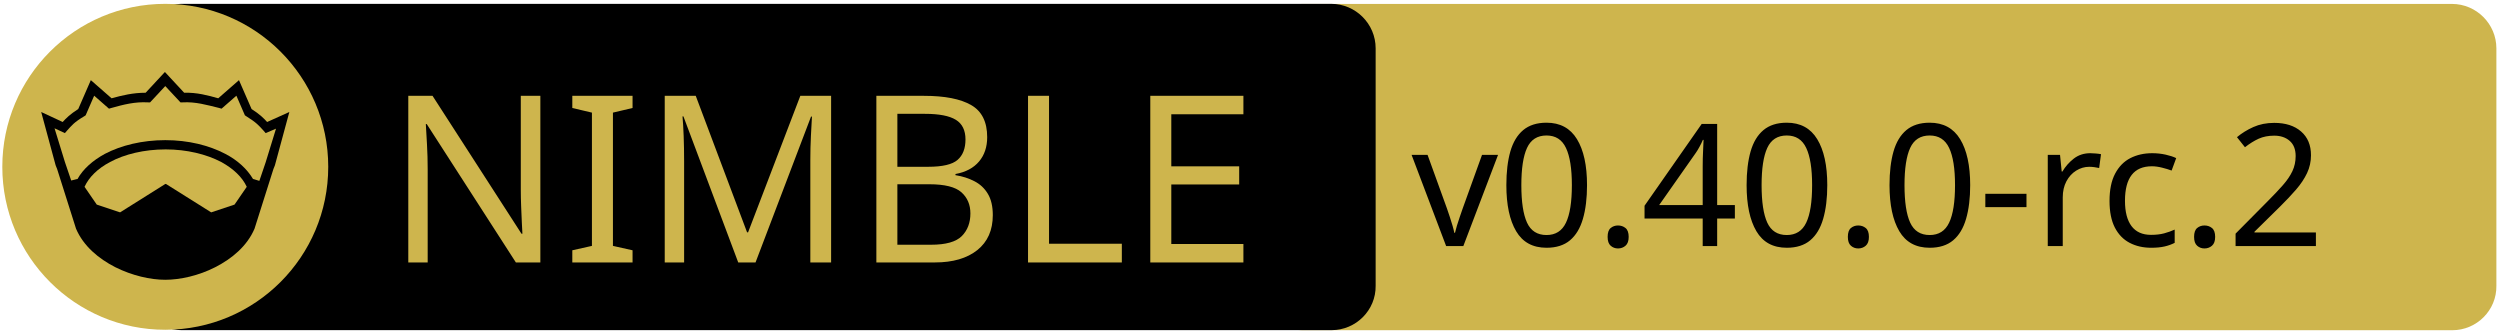
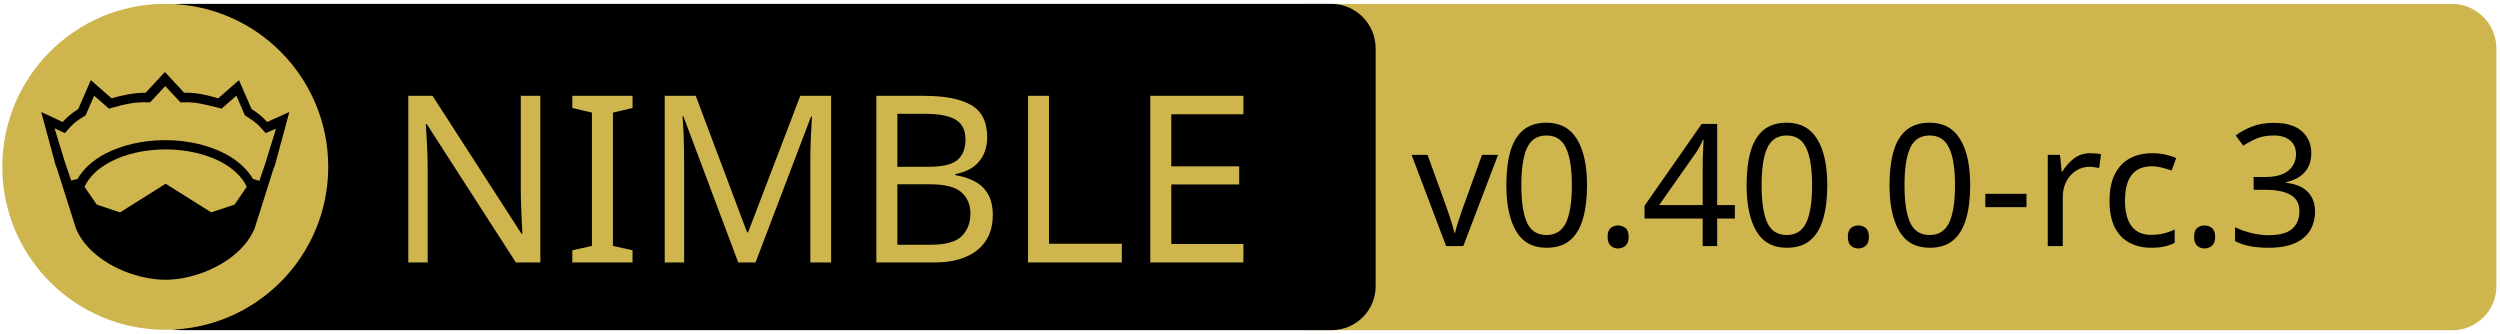
<svg xmlns="http://www.w3.org/2000/svg" xmlns:xlink="http://www.w3.org/1999/xlink" width="675" height="90" xml:space="preserve" version="1.1">
  <a xlink:href="https://github.com/waku-org/nwaku">
    <g>
      <path fill="#CEB54D" id="svg_15" d="m662.123,89.159l-310.5,0c-6.6,0 -12,-5.4 -12,-12l0,-64.1c0,-6.6 5.4,-12 12,-12l310.4,0c6.6,0 12,5.4 12,12l0,64.1c0.1,6.6 -5.3,12 -11.9,12z" />
      <path id="svg_1" d="m359.524,89.139l-310.5,0c-6.6,0 -12,-5.4 -12,-12l0,-64.1c0,-6.6 5.4,-12 12,-12l310.4,0c6.6,0 12,5.4 12,12l0,64.1c0.1,6.6 -5.3,12 -11.9,12z" />
      <rect id="svg_2" fill="none" height="45.9" width="315.3" class="st0" y="24.539" x="60.224" />
      <circle id="svg_4" fill="#CEB54D" r="44" cy="45.039" cx="44.624" class="st1" />
      <g id="XMLID_4_">
        <path id="svg_5" d="m78.124,30.239l-3.9,14.4l-0.4,1l-5.1,16.1c0,0 0,0 0,0c-2,4.7 -6.1,8.1 -10.6,10.4c-4.5,2.3 -9.5,3.4 -13.5,3.4c-4,0 -8.9,-1.1 -13.5,-3.4c-4.5,-2.3 -8.6,-5.7 -10.6,-10.4c0,0 0,0 0,0l-5.1,-16.1l-0.4,-1l-3.9,-14.4l5.8,2.7c0.9,-1 2,-2.1 4.2,-3.5l3.4,-7.8l5.6,4.9c2.9,-0.8 5.8,-1.5 9.2,-1.5l5.2,-5.6l5.2,5.6c3.4,-0.1 6.4,0.7 9.2,1.5l5.6,-4.9l3.4,7.8c2.2,1.4 3.3,2.5 4.2,3.5l6,-2.7z" />
        <g id="XMLID_6_">
          <g id="svg_6">
            <path id="svg_7" fill="#CEB54D" d="m66.624,50.439l-3.3,4.8l-6.3,2.1l-12.1,-7.6c-0.1,-0.1 -0.3,-0.1 -0.4,0l-12.1,7.6l-6.3,-2.1l-3.3,-4.8c1.2,-2.6 3.5,-4.9 6.9,-6.7c3.9,-2.1 9.2,-3.4 15,-3.4c5.7,0 11,1.3 15,3.4c3.3,1.8 5.7,4.1 6.9,6.7z" class="st1" />
          </g>
          <g id="svg_8" />
        </g>
        <g id="XMLID_5_">
          <g id="svg_9">
            <path id="svg_10" fill="#CEB54D" d="m74.524,34.739l-2.8,9.1l-1.7,5l-1.6,-0.5c0,0 -0.1,0 -0.1,0c-1.6,-2.7 -4.2,-5.1 -7.5,-6.8c-4.4,-2.3 -10,-3.7 -16.2,-3.7c-6.2,0 -11.9,1.4 -16.3,3.7c-3.3,1.8 -5.9,4.1 -7.4,6.8c0,0 -0.1,0 -0.1,0l-1.6,0.4l-1.7,-5l-2.8,-9.1l2.8,1.3l0.6,-0.7c1.2,-1.3 1.8,-2.2 4.7,-3.9l0.3,-0.2l2.3,-5.3l4,3.5l0.7,-0.2c3.2,-0.9 6.3,-1.7 9.8,-1.5l0.6,0l4.1,-4.4l4.1,4.4l0.6,0c3.5,-0.2 6.5,0.7 9.8,1.5l0.7,0.2l4,-3.5l2.3,5.3l0.3,0.2c2.9,1.8 3.5,2.6 4.7,3.9l0.6,0.7l2.8,-1.2z" class="st1" />
          </g>
          <g id="svg_11" />
        </g>
      </g>
      <text x="-442" y="-350.021" id="svg_16" font-size="63px" font-family="'PT Sans Caption', 'Tahoma', 'Helvetica Neue Medium', 'PT Sans', sans-serif" fill="#CEB54D" class="st1 st2 st3" transform="matrix(1 0 0 1 546.13 420.879)">NIMBLE</text>
-       <text x="-165" y="-354.438" id="svg_17" font-size="45.938px" font-family="'PT Sans Caption', 'Tahoma', 'Helvetica Neue Medium', 'PT Sans', sans-serif" fill="#000000" class="st1 st2 st3" transform="matrix(1 0 0 1 546.13 420.879)">v0.40.0-rc.2</text>
+       <text x="-165" y="-354.438" id="svg_17" font-size="45.938px" font-family="'PT Sans Caption', 'Tahoma', 'Helvetica Neue Medium', 'PT Sans', sans-serif" fill="#000000" class="st1 st2 st3" transform="matrix(1 0 0 1 546.13 420.879)">v0.40.0-rc.3</text>
    </g>
  </a>
</svg>
